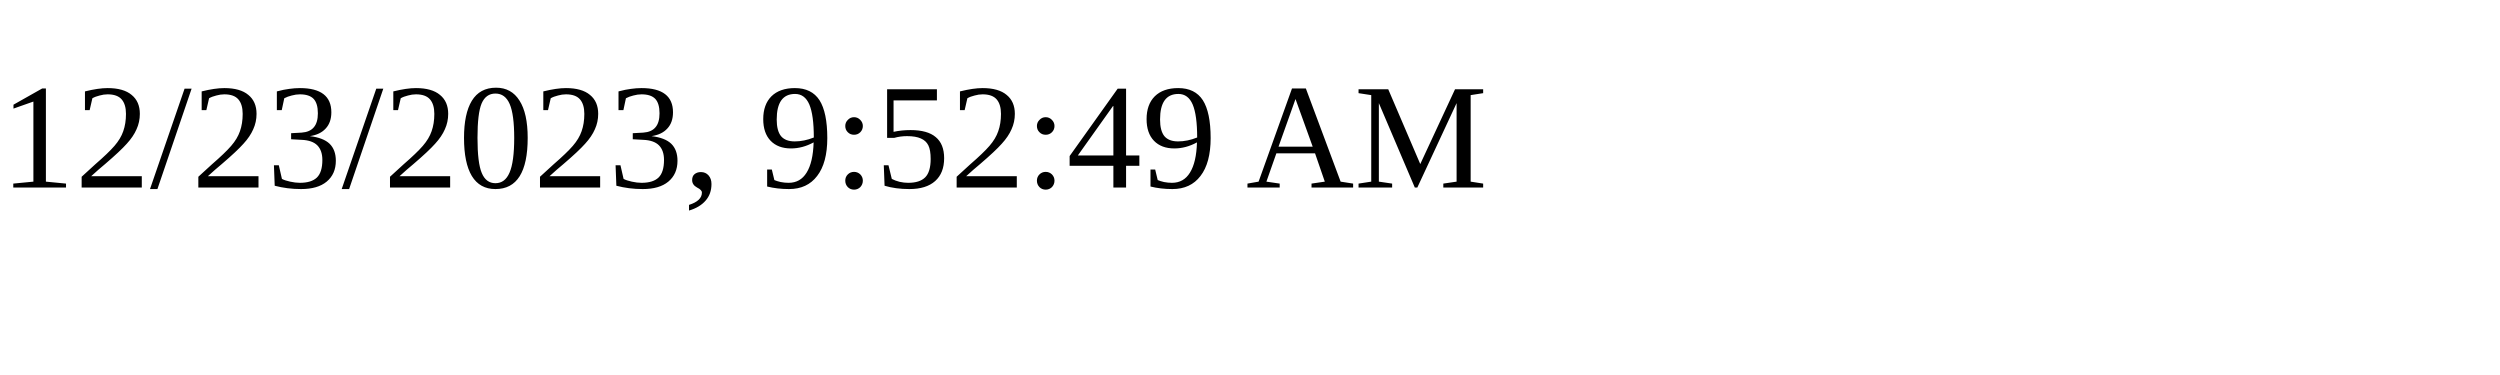
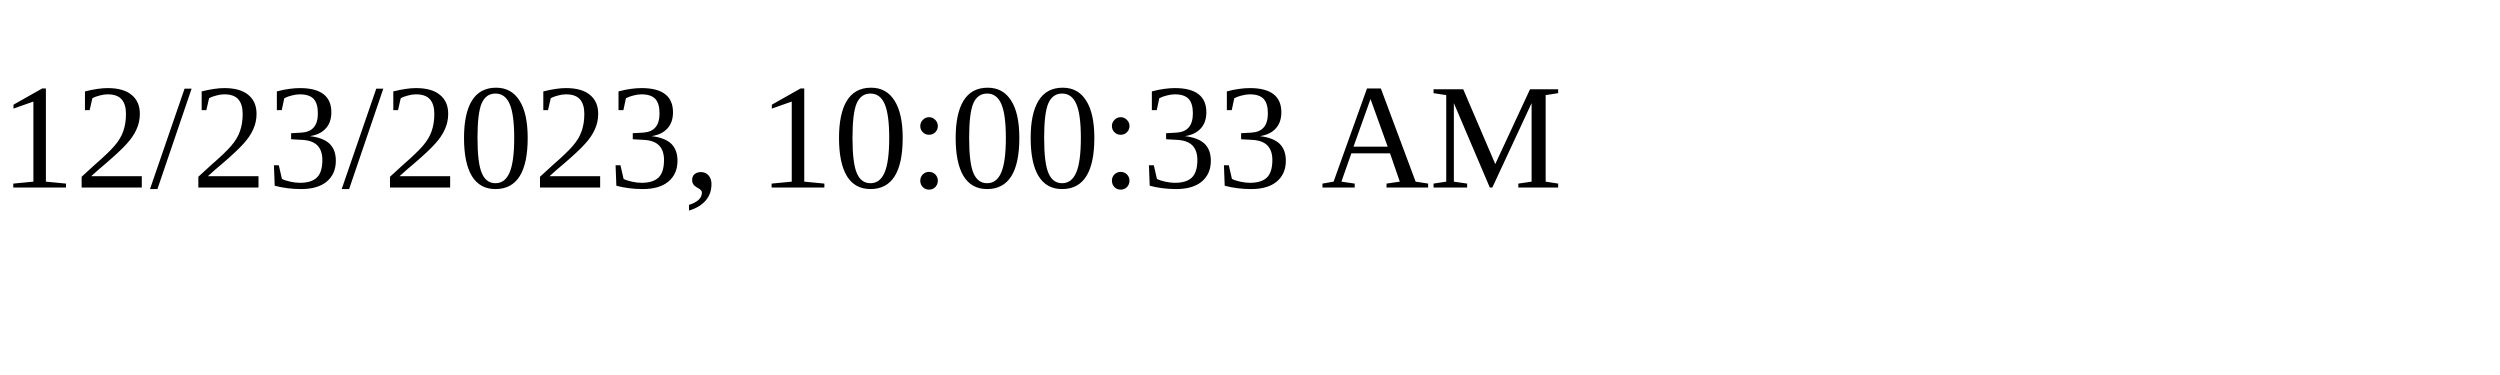
<svg xmlns="http://www.w3.org/2000/svg" height="30" width="200">
-   <text x="0" y="15">12/23/2023, 9:52:49 AM</text>
+   <text x="0" y="15">12/23/2023, 10:00:33 AM</text>
</svg>
